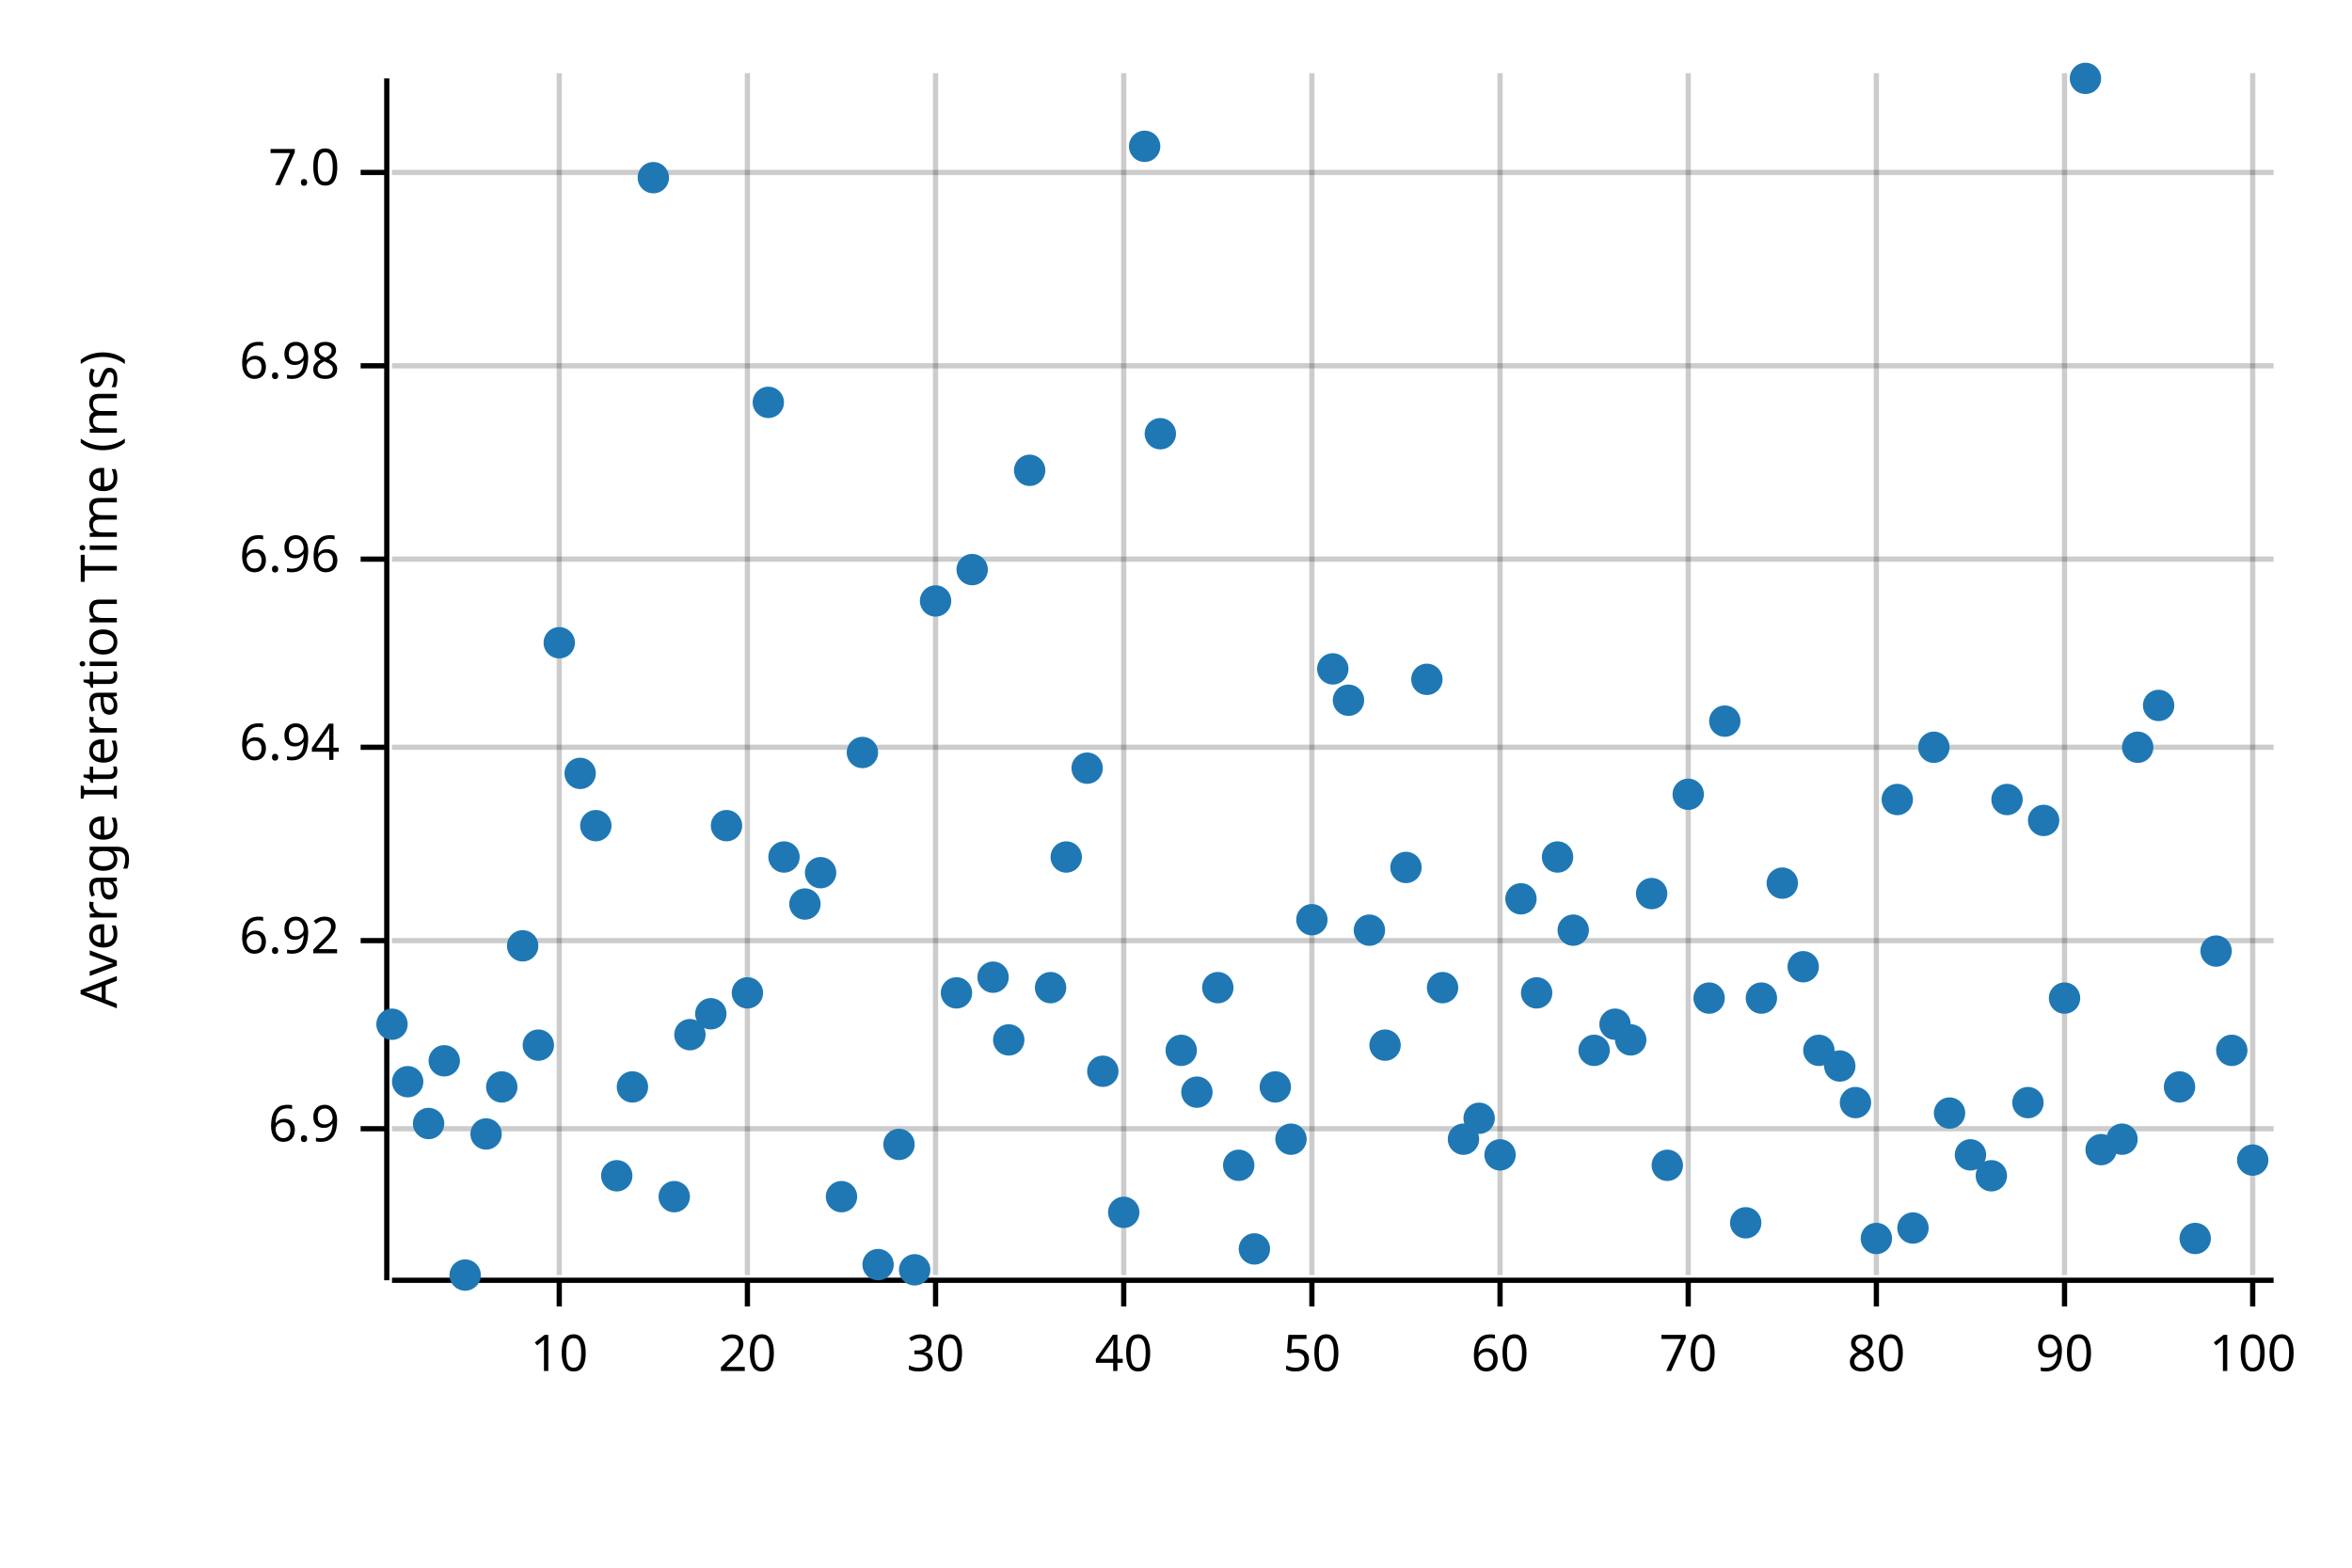
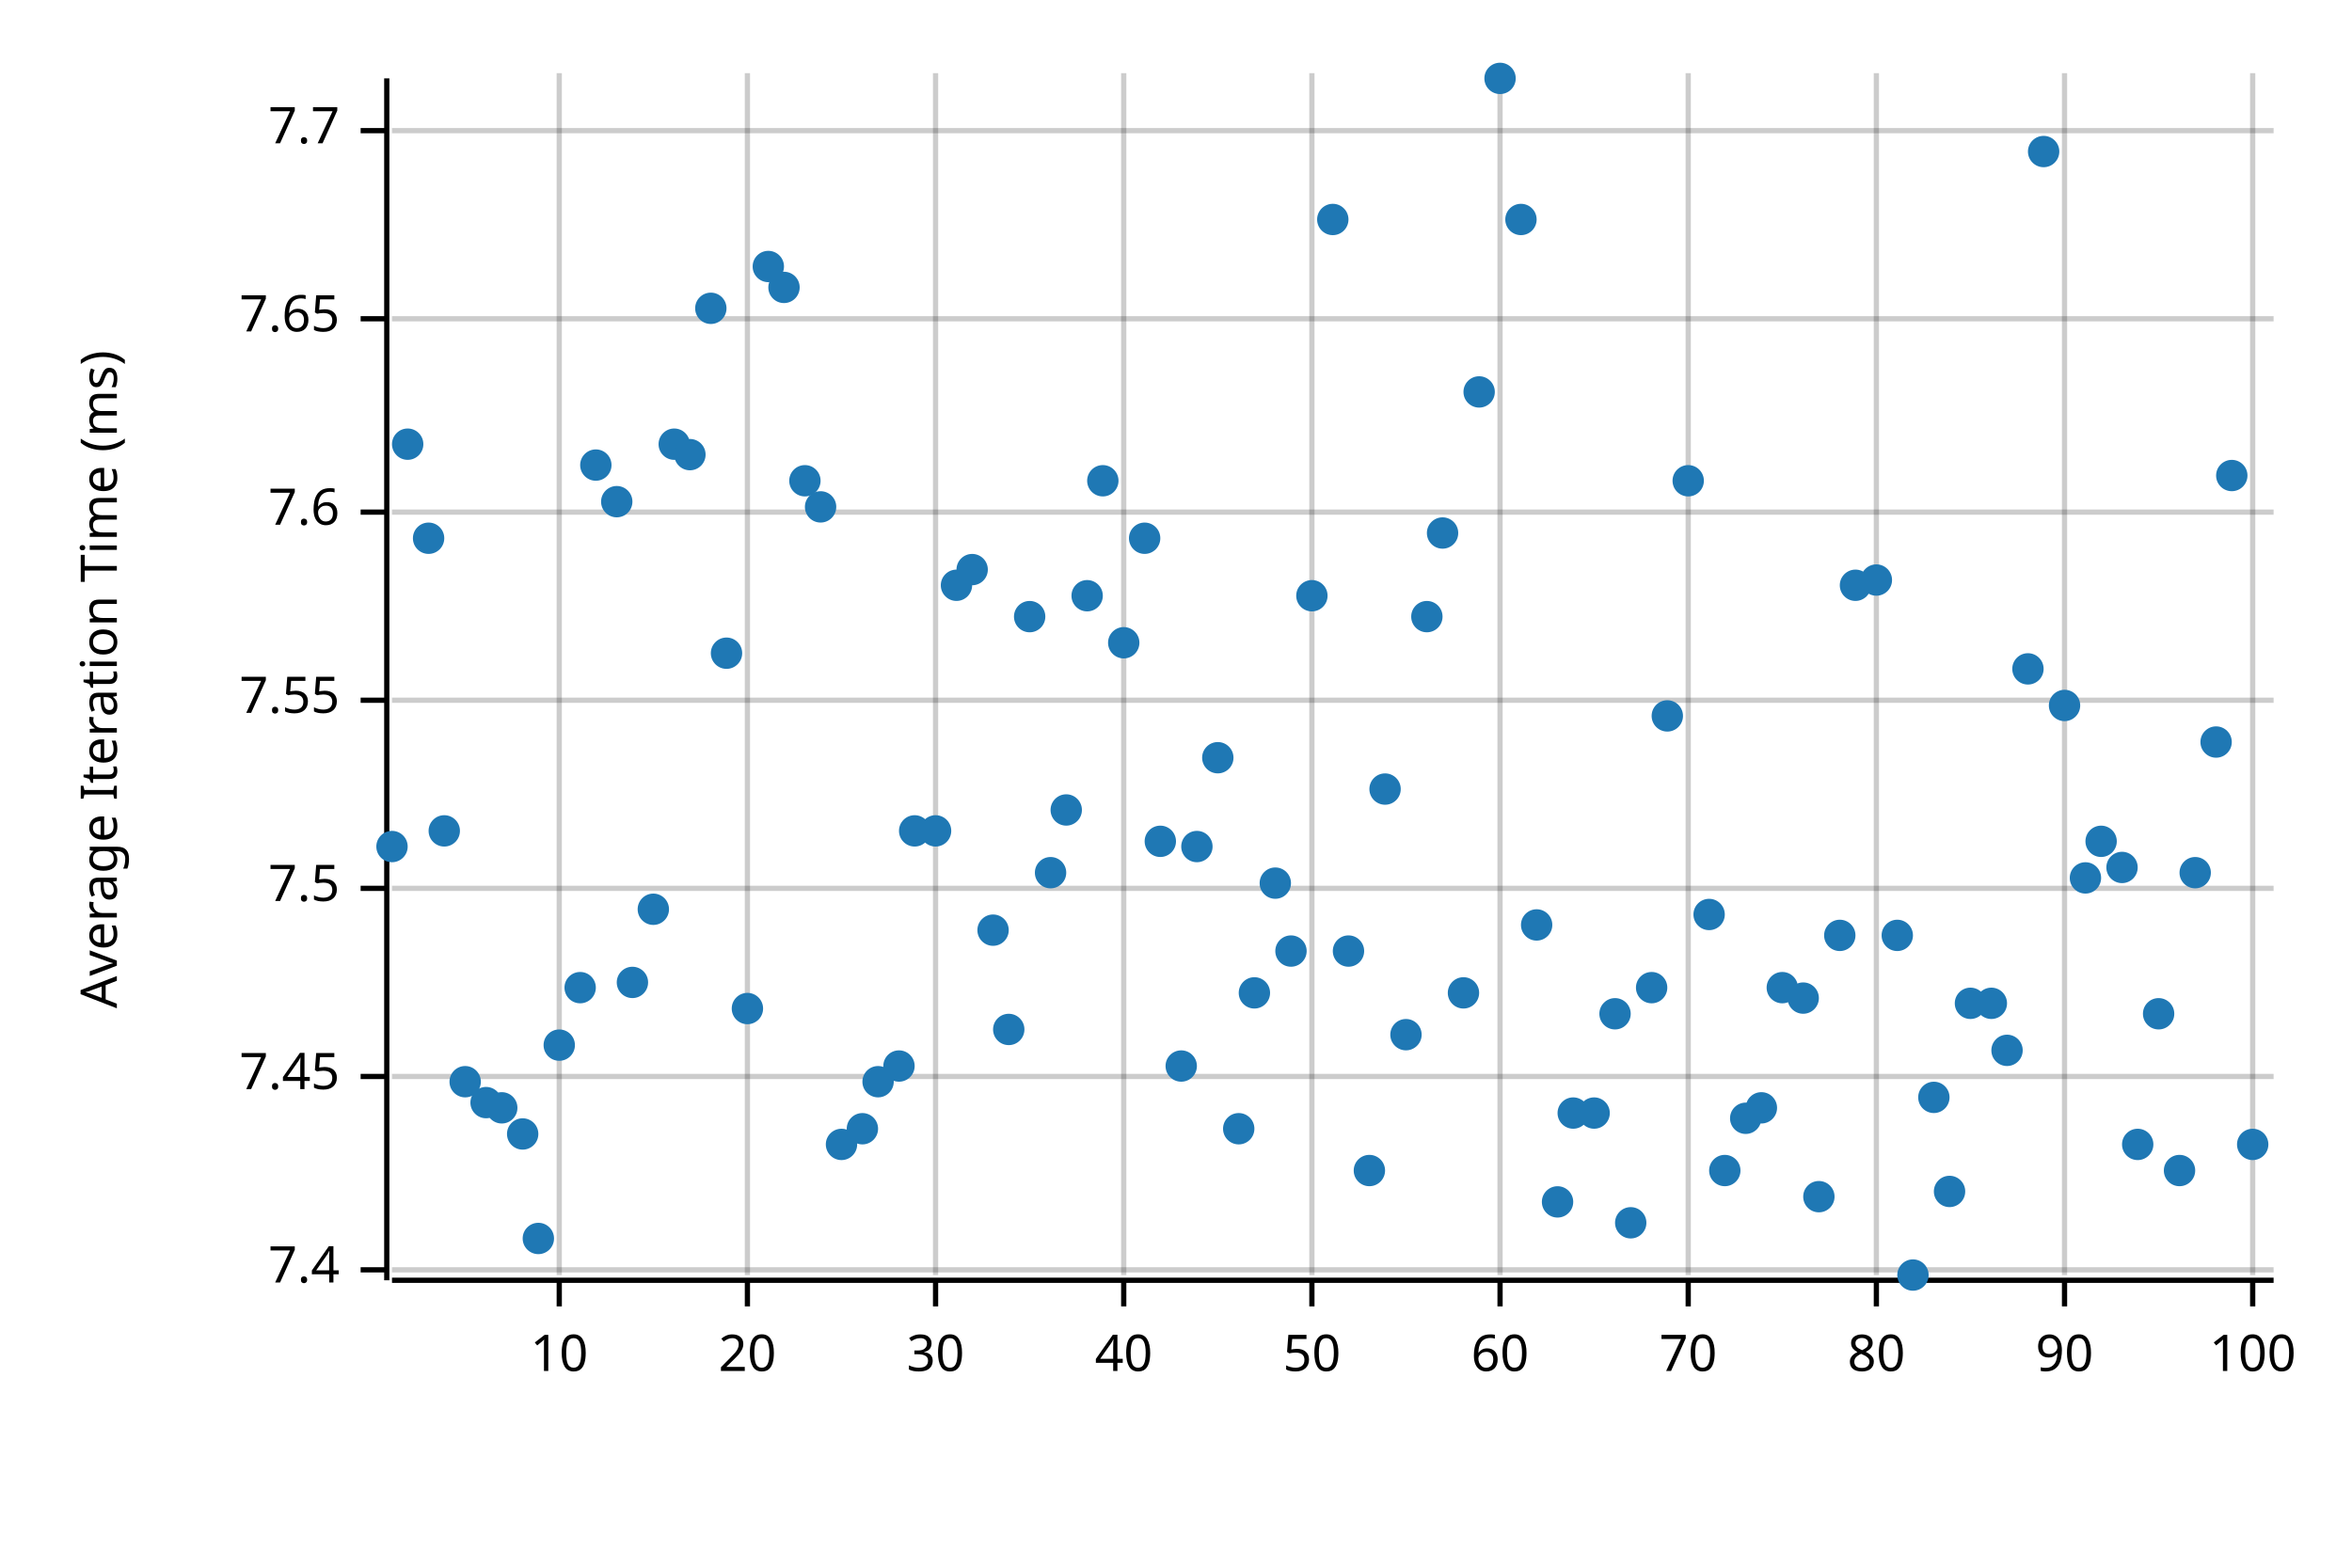
<svg xmlns="http://www.w3.org/2000/svg" style="background-color:#EEE;" width="450" height="300" viewBox="0 0 450 300">
  <text x="15" y="130" dy="0.76em" text-anchor="middle" font-family="sans-serif" font-size="9.677" opacity="1" fill="#000000" transform="rotate(270, 15, 130)">
Average Iteration Time (ms)
</text>
  <line opacity="0.2" stroke="#000000" stroke-width="1" x1="107" y1="244" x2="107" y2="14" />
  <line opacity="0.2" stroke="#000000" stroke-width="1" x1="143" y1="244" x2="143" y2="14" />
  <line opacity="0.2" stroke="#000000" stroke-width="1" x1="179" y1="244" x2="179" y2="14" />
  <line opacity="0.2" stroke="#000000" stroke-width="1" x1="215" y1="244" x2="215" y2="14" />
  <line opacity="0.2" stroke="#000000" stroke-width="1" x1="251" y1="244" x2="251" y2="14" />
  <line opacity="0.2" stroke="#000000" stroke-width="1" x1="287" y1="244" x2="287" y2="14" />
  <line opacity="0.2" stroke="#000000" stroke-width="1" x1="323" y1="244" x2="323" y2="14" />
  <line opacity="0.2" stroke="#000000" stroke-width="1" x1="359" y1="244" x2="359" y2="14" />
  <line opacity="0.2" stroke="#000000" stroke-width="1" x1="395" y1="244" x2="395" y2="14" />
  <line opacity="0.2" stroke="#000000" stroke-width="1" x1="431" y1="244" x2="431" y2="14" />
-   <line opacity="0.2" stroke="#000000" stroke-width="1" x1="75" y1="216" x2="435" y2="216" />
-   <line opacity="0.2" stroke="#000000" stroke-width="1" x1="75" y1="180" x2="435" y2="180" />
-   <line opacity="0.2" stroke="#000000" stroke-width="1" x1="75" y1="143" x2="435" y2="143" />
-   <line opacity="0.2" stroke="#000000" stroke-width="1" x1="75" y1="107" x2="435" y2="107" />
-   <line opacity="0.2" stroke="#000000" stroke-width="1" x1="75" y1="70" x2="435" y2="70" />
-   <line opacity="0.2" stroke="#000000" stroke-width="1" x1="75" y1="33" x2="435" y2="33" />
+   <line opacity="0.2" stroke="#000000" stroke-width="1" x1="75" y1="243" x2="435" y2="243" />
+   <line opacity="0.2" stroke="#000000" stroke-width="1" x1="75" y1="206" x2="435" y2="206" />
+   <line opacity="0.2" stroke="#000000" stroke-width="1" x1="75" y1="170" x2="435" y2="170" />
+   <line opacity="0.2" stroke="#000000" stroke-width="1" x1="75" y1="134" x2="435" y2="134" />
+   <line opacity="0.2" stroke="#000000" stroke-width="1" x1="75" y1="98" x2="435" y2="98" />
+   <line opacity="0.2" stroke="#000000" stroke-width="1" x1="75" y1="61" x2="435" y2="61" />
+   <line opacity="0.2" stroke="#000000" stroke-width="1" x1="75" y1="25" x2="435" y2="25" />
  <polyline fill="none" opacity="1" stroke="#000000" stroke-width="1" points="74,15 74,245 " />
-   <text x="65" y="216" dy="0.5ex" text-anchor="end" font-family="sans-serif" font-size="9.677" opacity="1" fill="#000000">
- 6.9
+   <text x="65" y="243" dy="0.5ex" text-anchor="end" font-family="sans-serif" font-size="9.677" opacity="1" fill="#000000">
+ 7.4
</text>
-   <polyline fill="none" opacity="1" stroke="#000000" stroke-width="1" points="69,216 74,216 " />
-   <text x="65" y="180" dy="0.5ex" text-anchor="end" font-family="sans-serif" font-size="9.677" opacity="1" fill="#000000">
- 6.92
+   <polyline fill="none" opacity="1" stroke="#000000" stroke-width="1" points="69,243 74,243 " />
+   <text x="65" y="206" dy="0.5ex" text-anchor="end" font-family="sans-serif" font-size="9.677" opacity="1" fill="#000000">
+ 7.45
</text>
-   <polyline fill="none" opacity="1" stroke="#000000" stroke-width="1" points="69,180 74,180 " />
-   <text x="65" y="143" dy="0.5ex" text-anchor="end" font-family="sans-serif" font-size="9.677" opacity="1" fill="#000000">
- 6.94
+   <polyline fill="none" opacity="1" stroke="#000000" stroke-width="1" points="69,206 74,206 " />
+   <text x="65" y="170" dy="0.5ex" text-anchor="end" font-family="sans-serif" font-size="9.677" opacity="1" fill="#000000">
+ 7.5
</text>
-   <polyline fill="none" opacity="1" stroke="#000000" stroke-width="1" points="69,143 74,143 " />
-   <text x="65" y="107" dy="0.5ex" text-anchor="end" font-family="sans-serif" font-size="9.677" opacity="1" fill="#000000">
- 6.96
+   <polyline fill="none" opacity="1" stroke="#000000" stroke-width="1" points="69,170 74,170 " />
+   <text x="65" y="134" dy="0.5ex" text-anchor="end" font-family="sans-serif" font-size="9.677" opacity="1" fill="#000000">
+ 7.55
</text>
-   <polyline fill="none" opacity="1" stroke="#000000" stroke-width="1" points="69,107 74,107 " />
-   <text x="65" y="70" dy="0.5ex" text-anchor="end" font-family="sans-serif" font-size="9.677" opacity="1" fill="#000000">
- 6.98
+   <polyline fill="none" opacity="1" stroke="#000000" stroke-width="1" points="69,134 74,134 " />
+   <text x="65" y="98" dy="0.5ex" text-anchor="end" font-family="sans-serif" font-size="9.677" opacity="1" fill="#000000">
+ 7.6
</text>
-   <polyline fill="none" opacity="1" stroke="#000000" stroke-width="1" points="69,70 74,70 " />
-   <text x="65" y="33" dy="0.5ex" text-anchor="end" font-family="sans-serif" font-size="9.677" opacity="1" fill="#000000">
- 7.0
+   <polyline fill="none" opacity="1" stroke="#000000" stroke-width="1" points="69,98 74,98 " />
+   <text x="65" y="61" dy="0.5ex" text-anchor="end" font-family="sans-serif" font-size="9.677" opacity="1" fill="#000000">
+ 7.65
</text>
-   <polyline fill="none" opacity="1" stroke="#000000" stroke-width="1" points="69,33 74,33 " />
+   <polyline fill="none" opacity="1" stroke="#000000" stroke-width="1" points="69,61 74,61 " />
+   <text x="65" y="25" dy="0.5ex" text-anchor="end" font-family="sans-serif" font-size="9.677" opacity="1" fill="#000000">
+ 7.7
+ </text>
+   <polyline fill="none" opacity="1" stroke="#000000" stroke-width="1" points="69,25 74,25 " />
  <polyline fill="none" opacity="1" stroke="#000000" stroke-width="1" points="75,245 435,245 " />
  <text x="107" y="255" dy="0.76em" text-anchor="middle" font-family="sans-serif" font-size="9.677" opacity="1" fill="#000000">
10
</text>
  <polyline fill="none" opacity="1" stroke="#000000" stroke-width="1" points="107,245 107,250 " />
  <text x="143" y="255" dy="0.76em" text-anchor="middle" font-family="sans-serif" font-size="9.677" opacity="1" fill="#000000">
20
</text>
  <polyline fill="none" opacity="1" stroke="#000000" stroke-width="1" points="143,245 143,250 " />
  <text x="179" y="255" dy="0.76em" text-anchor="middle" font-family="sans-serif" font-size="9.677" opacity="1" fill="#000000">
30
</text>
  <polyline fill="none" opacity="1" stroke="#000000" stroke-width="1" points="179,245 179,250 " />
  <text x="215" y="255" dy="0.76em" text-anchor="middle" font-family="sans-serif" font-size="9.677" opacity="1" fill="#000000">
40
</text>
  <polyline fill="none" opacity="1" stroke="#000000" stroke-width="1" points="215,245 215,250 " />
  <text x="251" y="255" dy="0.76em" text-anchor="middle" font-family="sans-serif" font-size="9.677" opacity="1" fill="#000000">
50
</text>
  <polyline fill="none" opacity="1" stroke="#000000" stroke-width="1" points="251,245 251,250 " />
  <text x="287" y="255" dy="0.76em" text-anchor="middle" font-family="sans-serif" font-size="9.677" opacity="1" fill="#000000">
60
</text>
  <polyline fill="none" opacity="1" stroke="#000000" stroke-width="1" points="287,245 287,250 " />
  <text x="323" y="255" dy="0.76em" text-anchor="middle" font-family="sans-serif" font-size="9.677" opacity="1" fill="#000000">
70
</text>
  <polyline fill="none" opacity="1" stroke="#000000" stroke-width="1" points="323,245 323,250 " />
  <text x="359" y="255" dy="0.76em" text-anchor="middle" font-family="sans-serif" font-size="9.677" opacity="1" fill="#000000">
80
</text>
  <polyline fill="none" opacity="1" stroke="#000000" stroke-width="1" points="359,245 359,250 " />
  <text x="395" y="255" dy="0.76em" text-anchor="middle" font-family="sans-serif" font-size="9.677" opacity="1" fill="#000000">
90
</text>
  <polyline fill="none" opacity="1" stroke="#000000" stroke-width="1" points="395,245 395,250 " />
  <text x="431" y="255" dy="0.76em" text-anchor="middle" font-family="sans-serif" font-size="9.677" opacity="1" fill="#000000">
100
</text>
  <polyline fill="none" opacity="1" stroke="#000000" stroke-width="1" points="431,245 431,250 " />
-   <circle cx="75" cy="196" r="3" opacity="1" fill="#1F78B4" stroke="none" stroke-width="1" />
-   <circle cx="78" cy="207" r="3" opacity="1" fill="#1F78B4" stroke="none" stroke-width="1" />
-   <circle cx="82" cy="215" r="3" opacity="1" fill="#1F78B4" stroke="none" stroke-width="1" />
-   <circle cx="85" cy="203" r="3" opacity="1" fill="#1F78B4" stroke="none" stroke-width="1" />
-   <circle cx="89" cy="244" r="3" opacity="1" fill="#1F78B4" stroke="none" stroke-width="1" />
-   <circle cx="93" cy="217" r="3" opacity="1" fill="#1F78B4" stroke="none" stroke-width="1" />
-   <circle cx="96" cy="208" r="3" opacity="1" fill="#1F78B4" stroke="none" stroke-width="1" />
-   <circle cx="100" cy="181" r="3" opacity="1" fill="#1F78B4" stroke="none" stroke-width="1" />
-   <circle cx="103" cy="200" r="3" opacity="1" fill="#1F78B4" stroke="none" stroke-width="1" />
-   <circle cx="107" cy="123" r="3" opacity="1" fill="#1F78B4" stroke="none" stroke-width="1" />
-   <circle cx="111" cy="148" r="3" opacity="1" fill="#1F78B4" stroke="none" stroke-width="1" />
-   <circle cx="114" cy="158" r="3" opacity="1" fill="#1F78B4" stroke="none" stroke-width="1" />
-   <circle cx="118" cy="225" r="3" opacity="1" fill="#1F78B4" stroke="none" stroke-width="1" />
-   <circle cx="121" cy="208" r="3" opacity="1" fill="#1F78B4" stroke="none" stroke-width="1" />
-   <circle cx="125" cy="34" r="3" opacity="1" fill="#1F78B4" stroke="none" stroke-width="1" />
-   <circle cx="129" cy="229" r="3" opacity="1" fill="#1F78B4" stroke="none" stroke-width="1" />
-   <circle cx="132" cy="198" r="3" opacity="1" fill="#1F78B4" stroke="none" stroke-width="1" />
-   <circle cx="136" cy="194" r="3" opacity="1" fill="#1F78B4" stroke="none" stroke-width="1" />
-   <circle cx="139" cy="158" r="3" opacity="1" fill="#1F78B4" stroke="none" stroke-width="1" />
-   <circle cx="143" cy="190" r="3" opacity="1" fill="#1F78B4" stroke="none" stroke-width="1" />
-   <circle cx="147" cy="77" r="3" opacity="1" fill="#1F78B4" stroke="none" stroke-width="1" />
-   <circle cx="150" cy="164" r="3" opacity="1" fill="#1F78B4" stroke="none" stroke-width="1" />
-   <circle cx="154" cy="173" r="3" opacity="1" fill="#1F78B4" stroke="none" stroke-width="1" />
-   <circle cx="157" cy="167" r="3" opacity="1" fill="#1F78B4" stroke="none" stroke-width="1" />
-   <circle cx="161" cy="229" r="3" opacity="1" fill="#1F78B4" stroke="none" stroke-width="1" />
-   <circle cx="165" cy="144" r="3" opacity="1" fill="#1F78B4" stroke="none" stroke-width="1" />
-   <circle cx="168" cy="242" r="3" opacity="1" fill="#1F78B4" stroke="none" stroke-width="1" />
-   <circle cx="172" cy="219" r="3" opacity="1" fill="#1F78B4" stroke="none" stroke-width="1" />
-   <circle cx="175" cy="243" r="3" opacity="1" fill="#1F78B4" stroke="none" stroke-width="1" />
-   <circle cx="179" cy="115" r="3" opacity="1" fill="#1F78B4" stroke="none" stroke-width="1" />
-   <circle cx="183" cy="190" r="3" opacity="1" fill="#1F78B4" stroke="none" stroke-width="1" />
+   <circle cx="75" cy="162" r="3" opacity="1" fill="#1F78B4" stroke="none" stroke-width="1" />
+   <circle cx="78" cy="85" r="3" opacity="1" fill="#1F78B4" stroke="none" stroke-width="1" />
+   <circle cx="82" cy="103" r="3" opacity="1" fill="#1F78B4" stroke="none" stroke-width="1" />
+   <circle cx="85" cy="159" r="3" opacity="1" fill="#1F78B4" stroke="none" stroke-width="1" />
+   <circle cx="89" cy="207" r="3" opacity="1" fill="#1F78B4" stroke="none" stroke-width="1" />
+   <circle cx="93" cy="211" r="3" opacity="1" fill="#1F78B4" stroke="none" stroke-width="1" />
+   <circle cx="96" cy="212" r="3" opacity="1" fill="#1F78B4" stroke="none" stroke-width="1" />
+   <circle cx="100" cy="217" r="3" opacity="1" fill="#1F78B4" stroke="none" stroke-width="1" />
+   <circle cx="103" cy="237" r="3" opacity="1" fill="#1F78B4" stroke="none" stroke-width="1" />
+   <circle cx="107" cy="200" r="3" opacity="1" fill="#1F78B4" stroke="none" stroke-width="1" />
+   <circle cx="111" cy="189" r="3" opacity="1" fill="#1F78B4" stroke="none" stroke-width="1" />
+   <circle cx="114" cy="89" r="3" opacity="1" fill="#1F78B4" stroke="none" stroke-width="1" />
+   <circle cx="118" cy="96" r="3" opacity="1" fill="#1F78B4" stroke="none" stroke-width="1" />
+   <circle cx="121" cy="188" r="3" opacity="1" fill="#1F78B4" stroke="none" stroke-width="1" />
+   <circle cx="125" cy="174" r="3" opacity="1" fill="#1F78B4" stroke="none" stroke-width="1" />
+   <circle cx="129" cy="85" r="3" opacity="1" fill="#1F78B4" stroke="none" stroke-width="1" />
+   <circle cx="132" cy="87" r="3" opacity="1" fill="#1F78B4" stroke="none" stroke-width="1" />
+   <circle cx="136" cy="59" r="3" opacity="1" fill="#1F78B4" stroke="none" stroke-width="1" />
+   <circle cx="139" cy="125" r="3" opacity="1" fill="#1F78B4" stroke="none" stroke-width="1" />
+   <circle cx="143" cy="193" r="3" opacity="1" fill="#1F78B4" stroke="none" stroke-width="1" />
+   <circle cx="147" cy="51" r="3" opacity="1" fill="#1F78B4" stroke="none" stroke-width="1" />
+   <circle cx="150" cy="55" r="3" opacity="1" fill="#1F78B4" stroke="none" stroke-width="1" />
+   <circle cx="154" cy="92" r="3" opacity="1" fill="#1F78B4" stroke="none" stroke-width="1" />
+   <circle cx="157" cy="97" r="3" opacity="1" fill="#1F78B4" stroke="none" stroke-width="1" />
+   <circle cx="161" cy="219" r="3" opacity="1" fill="#1F78B4" stroke="none" stroke-width="1" />
+   <circle cx="165" cy="216" r="3" opacity="1" fill="#1F78B4" stroke="none" stroke-width="1" />
+   <circle cx="168" cy="207" r="3" opacity="1" fill="#1F78B4" stroke="none" stroke-width="1" />
+   <circle cx="172" cy="204" r="3" opacity="1" fill="#1F78B4" stroke="none" stroke-width="1" />
+   <circle cx="175" cy="159" r="3" opacity="1" fill="#1F78B4" stroke="none" stroke-width="1" />
+   <circle cx="179" cy="159" r="3" opacity="1" fill="#1F78B4" stroke="none" stroke-width="1" />
+   <circle cx="183" cy="112" r="3" opacity="1" fill="#1F78B4" stroke="none" stroke-width="1" />
  <circle cx="186" cy="109" r="3" opacity="1" fill="#1F78B4" stroke="none" stroke-width="1" />
-   <circle cx="190" cy="187" r="3" opacity="1" fill="#1F78B4" stroke="none" stroke-width="1" />
-   <circle cx="193" cy="199" r="3" opacity="1" fill="#1F78B4" stroke="none" stroke-width="1" />
-   <circle cx="197" cy="90" r="3" opacity="1" fill="#1F78B4" stroke="none" stroke-width="1" />
-   <circle cx="201" cy="189" r="3" opacity="1" fill="#1F78B4" stroke="none" stroke-width="1" />
-   <circle cx="204" cy="164" r="3" opacity="1" fill="#1F78B4" stroke="none" stroke-width="1" />
-   <circle cx="208" cy="147" r="3" opacity="1" fill="#1F78B4" stroke="none" stroke-width="1" />
-   <circle cx="211" cy="205" r="3" opacity="1" fill="#1F78B4" stroke="none" stroke-width="1" />
-   <circle cx="215" cy="232" r="3" opacity="1" fill="#1F78B4" stroke="none" stroke-width="1" />
-   <circle cx="219" cy="28" r="3" opacity="1" fill="#1F78B4" stroke="none" stroke-width="1" />
-   <circle cx="222" cy="83" r="3" opacity="1" fill="#1F78B4" stroke="none" stroke-width="1" />
-   <circle cx="226" cy="201" r="3" opacity="1" fill="#1F78B4" stroke="none" stroke-width="1" />
-   <circle cx="229" cy="209" r="3" opacity="1" fill="#1F78B4" stroke="none" stroke-width="1" />
-   <circle cx="233" cy="189" r="3" opacity="1" fill="#1F78B4" stroke="none" stroke-width="1" />
-   <circle cx="237" cy="223" r="3" opacity="1" fill="#1F78B4" stroke="none" stroke-width="1" />
-   <circle cx="240" cy="239" r="3" opacity="1" fill="#1F78B4" stroke="none" stroke-width="1" />
-   <circle cx="244" cy="208" r="3" opacity="1" fill="#1F78B4" stroke="none" stroke-width="1" />
-   <circle cx="247" cy="218" r="3" opacity="1" fill="#1F78B4" stroke="none" stroke-width="1" />
-   <circle cx="251" cy="176" r="3" opacity="1" fill="#1F78B4" stroke="none" stroke-width="1" />
-   <circle cx="255" cy="128" r="3" opacity="1" fill="#1F78B4" stroke="none" stroke-width="1" />
-   <circle cx="258" cy="134" r="3" opacity="1" fill="#1F78B4" stroke="none" stroke-width="1" />
-   <circle cx="262" cy="178" r="3" opacity="1" fill="#1F78B4" stroke="none" stroke-width="1" />
-   <circle cx="265" cy="200" r="3" opacity="1" fill="#1F78B4" stroke="none" stroke-width="1" />
-   <circle cx="269" cy="166" r="3" opacity="1" fill="#1F78B4" stroke="none" stroke-width="1" />
-   <circle cx="273" cy="130" r="3" opacity="1" fill="#1F78B4" stroke="none" stroke-width="1" />
-   <circle cx="276" cy="189" r="3" opacity="1" fill="#1F78B4" stroke="none" stroke-width="1" />
-   <circle cx="280" cy="218" r="3" opacity="1" fill="#1F78B4" stroke="none" stroke-width="1" />
-   <circle cx="283" cy="214" r="3" opacity="1" fill="#1F78B4" stroke="none" stroke-width="1" />
-   <circle cx="287" cy="221" r="3" opacity="1" fill="#1F78B4" stroke="none" stroke-width="1" />
-   <circle cx="291" cy="172" r="3" opacity="1" fill="#1F78B4" stroke="none" stroke-width="1" />
-   <circle cx="294" cy="190" r="3" opacity="1" fill="#1F78B4" stroke="none" stroke-width="1" />
-   <circle cx="298" cy="164" r="3" opacity="1" fill="#1F78B4" stroke="none" stroke-width="1" />
-   <circle cx="301" cy="178" r="3" opacity="1" fill="#1F78B4" stroke="none" stroke-width="1" />
-   <circle cx="305" cy="201" r="3" opacity="1" fill="#1F78B4" stroke="none" stroke-width="1" />
-   <circle cx="309" cy="196" r="3" opacity="1" fill="#1F78B4" stroke="none" stroke-width="1" />
-   <circle cx="312" cy="199" r="3" opacity="1" fill="#1F78B4" stroke="none" stroke-width="1" />
-   <circle cx="316" cy="171" r="3" opacity="1" fill="#1F78B4" stroke="none" stroke-width="1" />
-   <circle cx="319" cy="223" r="3" opacity="1" fill="#1F78B4" stroke="none" stroke-width="1" />
-   <circle cx="323" cy="152" r="3" opacity="1" fill="#1F78B4" stroke="none" stroke-width="1" />
-   <circle cx="327" cy="191" r="3" opacity="1" fill="#1F78B4" stroke="none" stroke-width="1" />
-   <circle cx="330" cy="138" r="3" opacity="1" fill="#1F78B4" stroke="none" stroke-width="1" />
-   <circle cx="334" cy="234" r="3" opacity="1" fill="#1F78B4" stroke="none" stroke-width="1" />
-   <circle cx="337" cy="191" r="3" opacity="1" fill="#1F78B4" stroke="none" stroke-width="1" />
-   <circle cx="341" cy="169" r="3" opacity="1" fill="#1F78B4" stroke="none" stroke-width="1" />
-   <circle cx="345" cy="185" r="3" opacity="1" fill="#1F78B4" stroke="none" stroke-width="1" />
-   <circle cx="348" cy="201" r="3" opacity="1" fill="#1F78B4" stroke="none" stroke-width="1" />
-   <circle cx="352" cy="204" r="3" opacity="1" fill="#1F78B4" stroke="none" stroke-width="1" />
-   <circle cx="355" cy="211" r="3" opacity="1" fill="#1F78B4" stroke="none" stroke-width="1" />
-   <circle cx="359" cy="237" r="3" opacity="1" fill="#1F78B4" stroke="none" stroke-width="1" />
-   <circle cx="363" cy="153" r="3" opacity="1" fill="#1F78B4" stroke="none" stroke-width="1" />
-   <circle cx="366" cy="235" r="3" opacity="1" fill="#1F78B4" stroke="none" stroke-width="1" />
-   <circle cx="370" cy="143" r="3" opacity="1" fill="#1F78B4" stroke="none" stroke-width="1" />
-   <circle cx="373" cy="213" r="3" opacity="1" fill="#1F78B4" stroke="none" stroke-width="1" />
-   <circle cx="377" cy="221" r="3" opacity="1" fill="#1F78B4" stroke="none" stroke-width="1" />
-   <circle cx="381" cy="225" r="3" opacity="1" fill="#1F78B4" stroke="none" stroke-width="1" />
-   <circle cx="384" cy="153" r="3" opacity="1" fill="#1F78B4" stroke="none" stroke-width="1" />
-   <circle cx="388" cy="211" r="3" opacity="1" fill="#1F78B4" stroke="none" stroke-width="1" />
-   <circle cx="391" cy="157" r="3" opacity="1" fill="#1F78B4" stroke="none" stroke-width="1" />
-   <circle cx="395" cy="191" r="3" opacity="1" fill="#1F78B4" stroke="none" stroke-width="1" />
-   <circle cx="399" cy="15" r="3" opacity="1" fill="#1F78B4" stroke="none" stroke-width="1" />
-   <circle cx="402" cy="220" r="3" opacity="1" fill="#1F78B4" stroke="none" stroke-width="1" />
-   <circle cx="406" cy="218" r="3" opacity="1" fill="#1F78B4" stroke="none" stroke-width="1" />
-   <circle cx="409" cy="143" r="3" opacity="1" fill="#1F78B4" stroke="none" stroke-width="1" />
-   <circle cx="413" cy="135" r="3" opacity="1" fill="#1F78B4" stroke="none" stroke-width="1" />
-   <circle cx="417" cy="208" r="3" opacity="1" fill="#1F78B4" stroke="none" stroke-width="1" />
-   <circle cx="420" cy="237" r="3" opacity="1" fill="#1F78B4" stroke="none" stroke-width="1" />
-   <circle cx="424" cy="182" r="3" opacity="1" fill="#1F78B4" stroke="none" stroke-width="1" />
-   <circle cx="427" cy="201" r="3" opacity="1" fill="#1F78B4" stroke="none" stroke-width="1" />
-   <circle cx="431" cy="222" r="3" opacity="1" fill="#1F78B4" stroke="none" stroke-width="1" />
+   <circle cx="190" cy="178" r="3" opacity="1" fill="#1F78B4" stroke="none" stroke-width="1" />
+   <circle cx="193" cy="197" r="3" opacity="1" fill="#1F78B4" stroke="none" stroke-width="1" />
+   <circle cx="197" cy="118" r="3" opacity="1" fill="#1F78B4" stroke="none" stroke-width="1" />
+   <circle cx="201" cy="167" r="3" opacity="1" fill="#1F78B4" stroke="none" stroke-width="1" />
+   <circle cx="204" cy="155" r="3" opacity="1" fill="#1F78B4" stroke="none" stroke-width="1" />
+   <circle cx="208" cy="114" r="3" opacity="1" fill="#1F78B4" stroke="none" stroke-width="1" />
+   <circle cx="211" cy="92" r="3" opacity="1" fill="#1F78B4" stroke="none" stroke-width="1" />
+   <circle cx="215" cy="123" r="3" opacity="1" fill="#1F78B4" stroke="none" stroke-width="1" />
+   <circle cx="219" cy="103" r="3" opacity="1" fill="#1F78B4" stroke="none" stroke-width="1" />
+   <circle cx="222" cy="161" r="3" opacity="1" fill="#1F78B4" stroke="none" stroke-width="1" />
+   <circle cx="226" cy="204" r="3" opacity="1" fill="#1F78B4" stroke="none" stroke-width="1" />
+   <circle cx="229" cy="162" r="3" opacity="1" fill="#1F78B4" stroke="none" stroke-width="1" />
+   <circle cx="233" cy="145" r="3" opacity="1" fill="#1F78B4" stroke="none" stroke-width="1" />
+   <circle cx="237" cy="216" r="3" opacity="1" fill="#1F78B4" stroke="none" stroke-width="1" />
+   <circle cx="240" cy="190" r="3" opacity="1" fill="#1F78B4" stroke="none" stroke-width="1" />
+   <circle cx="244" cy="169" r="3" opacity="1" fill="#1F78B4" stroke="none" stroke-width="1" />
+   <circle cx="247" cy="182" r="3" opacity="1" fill="#1F78B4" stroke="none" stroke-width="1" />
+   <circle cx="251" cy="114" r="3" opacity="1" fill="#1F78B4" stroke="none" stroke-width="1" />
+   <circle cx="255" cy="42" r="3" opacity="1" fill="#1F78B4" stroke="none" stroke-width="1" />
+   <circle cx="258" cy="182" r="3" opacity="1" fill="#1F78B4" stroke="none" stroke-width="1" />
+   <circle cx="262" cy="224" r="3" opacity="1" fill="#1F78B4" stroke="none" stroke-width="1" />
+   <circle cx="265" cy="151" r="3" opacity="1" fill="#1F78B4" stroke="none" stroke-width="1" />
+   <circle cx="269" cy="198" r="3" opacity="1" fill="#1F78B4" stroke="none" stroke-width="1" />
+   <circle cx="273" cy="118" r="3" opacity="1" fill="#1F78B4" stroke="none" stroke-width="1" />
+   <circle cx="276" cy="102" r="3" opacity="1" fill="#1F78B4" stroke="none" stroke-width="1" />
+   <circle cx="280" cy="190" r="3" opacity="1" fill="#1F78B4" stroke="none" stroke-width="1" />
+   <circle cx="283" cy="75" r="3" opacity="1" fill="#1F78B4" stroke="none" stroke-width="1" />
+   <circle cx="287" cy="15" r="3" opacity="1" fill="#1F78B4" stroke="none" stroke-width="1" />
+   <circle cx="291" cy="42" r="3" opacity="1" fill="#1F78B4" stroke="none" stroke-width="1" />
+   <circle cx="294" cy="177" r="3" opacity="1" fill="#1F78B4" stroke="none" stroke-width="1" />
+   <circle cx="298" cy="230" r="3" opacity="1" fill="#1F78B4" stroke="none" stroke-width="1" />
+   <circle cx="301" cy="213" r="3" opacity="1" fill="#1F78B4" stroke="none" stroke-width="1" />
+   <circle cx="305" cy="213" r="3" opacity="1" fill="#1F78B4" stroke="none" stroke-width="1" />
+   <circle cx="309" cy="194" r="3" opacity="1" fill="#1F78B4" stroke="none" stroke-width="1" />
+   <circle cx="312" cy="234" r="3" opacity="1" fill="#1F78B4" stroke="none" stroke-width="1" />
+   <circle cx="316" cy="189" r="3" opacity="1" fill="#1F78B4" stroke="none" stroke-width="1" />
+   <circle cx="319" cy="137" r="3" opacity="1" fill="#1F78B4" stroke="none" stroke-width="1" />
+   <circle cx="323" cy="92" r="3" opacity="1" fill="#1F78B4" stroke="none" stroke-width="1" />
+   <circle cx="327" cy="175" r="3" opacity="1" fill="#1F78B4" stroke="none" stroke-width="1" />
+   <circle cx="330" cy="224" r="3" opacity="1" fill="#1F78B4" stroke="none" stroke-width="1" />
+   <circle cx="334" cy="214" r="3" opacity="1" fill="#1F78B4" stroke="none" stroke-width="1" />
+   <circle cx="337" cy="212" r="3" opacity="1" fill="#1F78B4" stroke="none" stroke-width="1" />
+   <circle cx="341" cy="189" r="3" opacity="1" fill="#1F78B4" stroke="none" stroke-width="1" />
+   <circle cx="345" cy="191" r="3" opacity="1" fill="#1F78B4" stroke="none" stroke-width="1" />
+   <circle cx="348" cy="229" r="3" opacity="1" fill="#1F78B4" stroke="none" stroke-width="1" />
+   <circle cx="352" cy="179" r="3" opacity="1" fill="#1F78B4" stroke="none" stroke-width="1" />
+   <circle cx="355" cy="112" r="3" opacity="1" fill="#1F78B4" stroke="none" stroke-width="1" />
+   <circle cx="359" cy="111" r="3" opacity="1" fill="#1F78B4" stroke="none" stroke-width="1" />
+   <circle cx="363" cy="179" r="3" opacity="1" fill="#1F78B4" stroke="none" stroke-width="1" />
+   <circle cx="366" cy="244" r="3" opacity="1" fill="#1F78B4" stroke="none" stroke-width="1" />
+   <circle cx="370" cy="210" r="3" opacity="1" fill="#1F78B4" stroke="none" stroke-width="1" />
+   <circle cx="373" cy="228" r="3" opacity="1" fill="#1F78B4" stroke="none" stroke-width="1" />
+   <circle cx="377" cy="192" r="3" opacity="1" fill="#1F78B4" stroke="none" stroke-width="1" />
+   <circle cx="381" cy="192" r="3" opacity="1" fill="#1F78B4" stroke="none" stroke-width="1" />
+   <circle cx="384" cy="201" r="3" opacity="1" fill="#1F78B4" stroke="none" stroke-width="1" />
+   <circle cx="388" cy="128" r="3" opacity="1" fill="#1F78B4" stroke="none" stroke-width="1" />
+   <circle cx="391" cy="29" r="3" opacity="1" fill="#1F78B4" stroke="none" stroke-width="1" />
+   <circle cx="395" cy="135" r="3" opacity="1" fill="#1F78B4" stroke="none" stroke-width="1" />
+   <circle cx="399" cy="168" r="3" opacity="1" fill="#1F78B4" stroke="none" stroke-width="1" />
+   <circle cx="402" cy="161" r="3" opacity="1" fill="#1F78B4" stroke="none" stroke-width="1" />
+   <circle cx="406" cy="166" r="3" opacity="1" fill="#1F78B4" stroke="none" stroke-width="1" />
+   <circle cx="409" cy="219" r="3" opacity="1" fill="#1F78B4" stroke="none" stroke-width="1" />
+   <circle cx="413" cy="194" r="3" opacity="1" fill="#1F78B4" stroke="none" stroke-width="1" />
+   <circle cx="417" cy="224" r="3" opacity="1" fill="#1F78B4" stroke="none" stroke-width="1" />
+   <circle cx="420" cy="167" r="3" opacity="1" fill="#1F78B4" stroke="none" stroke-width="1" />
+   <circle cx="424" cy="142" r="3" opacity="1" fill="#1F78B4" stroke="none" stroke-width="1" />
+   <circle cx="427" cy="91" r="3" opacity="1" fill="#1F78B4" stroke="none" stroke-width="1" />
+   <circle cx="431" cy="219" r="3" opacity="1" fill="#1F78B4" stroke="none" stroke-width="1" />
</svg>
